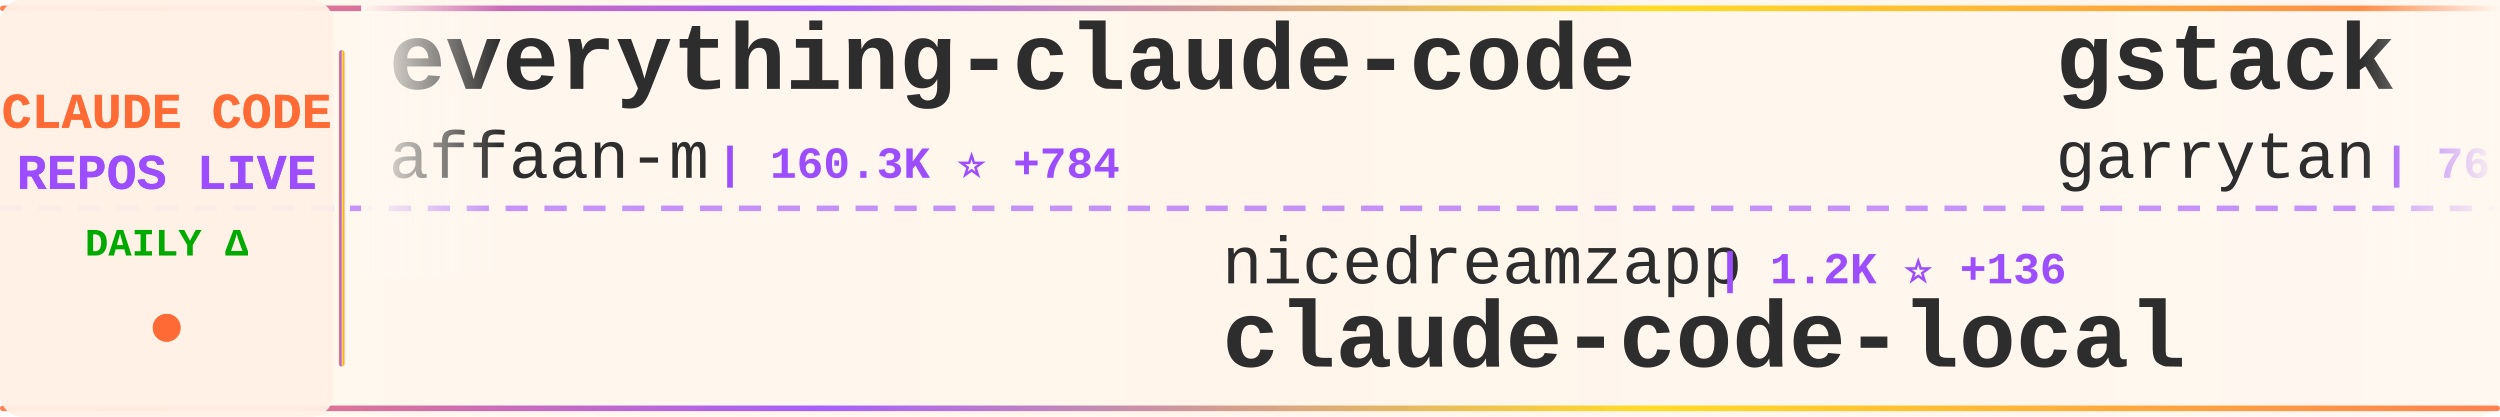
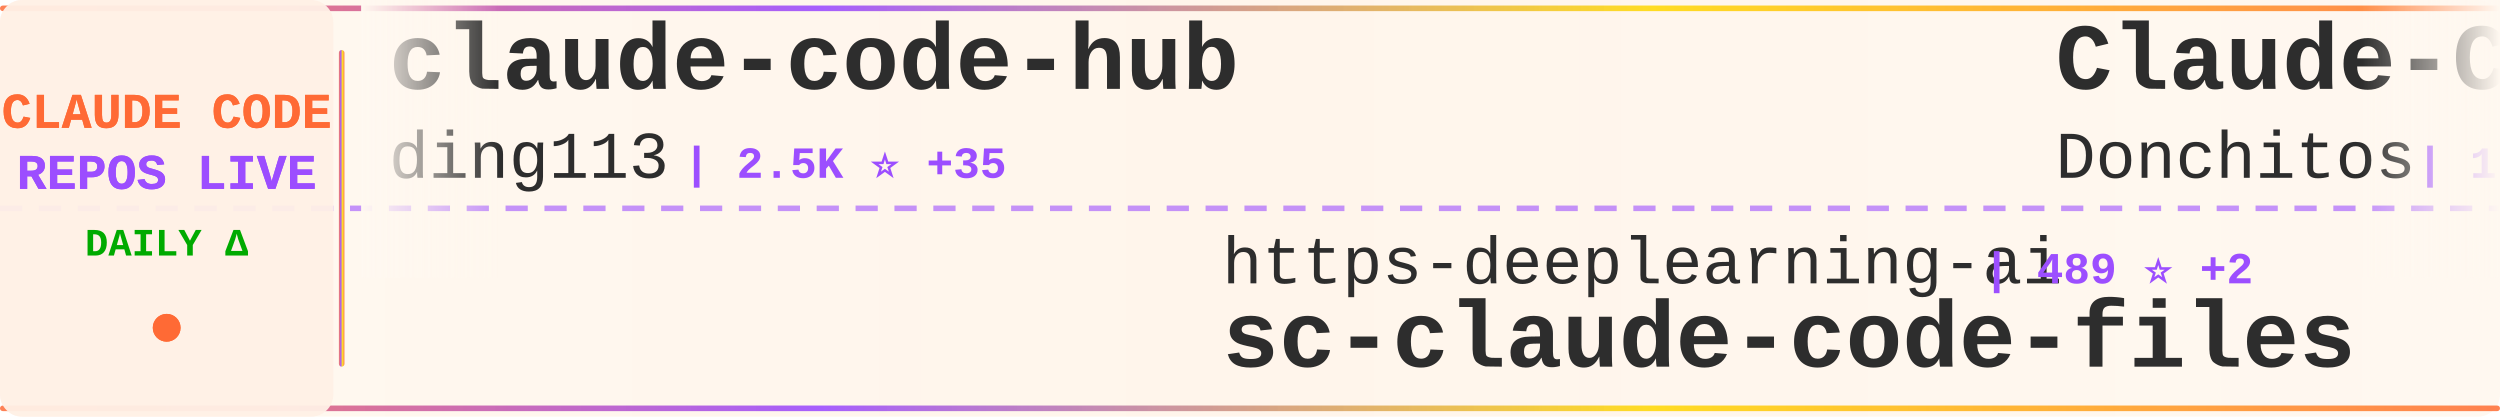
<svg xmlns="http://www.w3.org/2000/svg" width="900" height="150">
  <defs>
    <linearGradient id="tickerBg" x1="0%" y1="0%" x2="100%" y2="0%">
      <stop offset="0%" style="stop-color:#fff8f0;stop-opacity:0.98" />
      <stop offset="50%" style="stop-color:#fff5eb;stop-opacity:1" />
      <stop offset="100%" style="stop-color:#fff8f0;stop-opacity:0.98" />
    </linearGradient>
    <linearGradient id="borderGrad" x1="0%" y1="0%" x2="100%" y2="0%">
      <stop offset="0%" style="stop-color:#FF6B35;stop-opacity:0.85">
        <animate attributeName="stop-opacity" values="0.85;1;0.85" dur="2s" repeatCount="indefinite" />
      </stop>
      <stop offset="33%" style="stop-color:#9C4EFF;stop-opacity:0.9">
        <animate attributeName="stop-opacity" values="0.9;1;0.9" dur="2.2s" repeatCount="indefinite" />
      </stop>
      <stop offset="66%" style="stop-color:#FFD700;stop-opacity:0.85">
        <animate attributeName="stop-opacity" values="0.85;1;0.85" dur="1.8s" repeatCount="indefinite" />
      </stop>
      <stop offset="100%" style="stop-color:#FF6B35;stop-opacity:0.85">
        <animate attributeName="stop-opacity" values="0.85;1;0.85" dur="2s" repeatCount="indefinite" />
      </stop>
    </linearGradient>
    <filter id="textGlow">
      <feGaussianBlur stdDeviation="0.15" result="coloredBlur" />
      <feMerge>
        <feMergeNode in="coloredBlur" />
        <feMergeNode in="SourceGraphic" />
      </feMerge>
    </filter>
    <filter id="metricGlow">
      <feGaussianBlur stdDeviation="0.2" result="coloredBlur" />
      <feMerge>
        <feMergeNode in="coloredBlur" />
        <feMergeNode in="SourceGraphic" />
      </feMerge>
    </filter>
    <linearGradient id="leftFade" x1="0%" y1="0%" x2="100%" y2="0%">
      <stop offset="0%" style="stop-color:#fff8f0;stop-opacity:1" />
      <stop offset="100%" style="stop-color:#fff8f0;stop-opacity:0" />
    </linearGradient>
    <linearGradient id="rightFade" x1="0%" y1="0%" x2="100%" y2="0%">
      <stop offset="0%" style="stop-color:#fff8f0;stop-opacity:0" />
      <stop offset="100%" style="stop-color:#fff8f0;stop-opacity:1" />
    </linearGradient>
  </defs>
  <rect width="900" height="150" fill="url(#tickerBg)" rx="8" />
  <rect x="0" y="2" width="900" height="2" fill="url(#borderGrad)" rx="1" />
  <rect x="0" y="146" width="900" height="2" fill="url(#borderGrad)" rx="1" />
  <line x1="0" y1="75" x2="900" y2="75" stroke="#9C4EFF" stroke-width="2" stroke-dasharray="8 6" opacity="0.6" />
  <rect x="0" y="0" width="120" height="150" fill="#fff0e6" opacity="0.95" rx="8" />
  <text x="60" y="46" font-family="'Courier New', monospace" font-size="18" font-weight="bold" fill="#FF6B35" text-anchor="middle" filter="url(#textGlow)">
    CLAUDE CODE
  </text>
  <text x="60" y="68" font-family="'Courier New', monospace" font-size="18" font-weight="bold" fill="#9C4EFF" text-anchor="middle" filter="url(#textGlow)">
    REPOS LIVE
  </text>
  <text x="60" y="92" font-family="'Courier New', monospace" font-size="14" font-weight="bold" fill="#00aa00" text-anchor="middle">
    DAILY Δ
  </text>
  <circle cx="60" cy="118" r="5" fill="#FF6B35" filter="url(#metricGlow)">
    <animate attributeName="r" values="4;6;4" dur="1.5s" repeatCount="indefinite" />
    <animate attributeName="opacity" values="0.6;1;0.6" dur="1.5s" repeatCount="indefinite" />
  </circle>
  <rect x="122" y="18" width="2" height="114" fill="url(#borderGrad)" rx="1" />
  <clipPath id="tickerClip">
    <rect x="130" y="0" width="770" height="150" />
  </clipPath>
  <g clip-path="url(#tickerClip)">
    <g id="tickerItems">
      <animateTransform attributeName="transform" attributeType="XML" type="translate" from="0 0" to="-3000 0" dur="54s" repeatCount="indefinite" />
      <g transform="translate(0, 0)">
-         <text x="140" y="32" font-family="'Courier New', monospace" font-size="34" font-weight="bold" fill="#2d2d2d">everything-claude-code</text>
-         <text x="140" y="64" font-family="'Courier New', monospace" font-size="24" font-weight="normal" fill="#2d2d2d" opacity="1.0">affaan-m</text>
-         <text x="258" y="64" font-family="'Courier New', monospace" font-size="16" font-weight="bold" fill="#9C4EFF"> | 160.3K ⭐ +784</text>
+         <text x="140" y="32" font-family="'Courier New', monospace" font-size="34" font-weight="bold" fill="#2d2d2d">claude-code-hub</text>
+         <text x="140" y="64" font-family="'Courier New', monospace" font-size="24" font-weight="normal" fill="#2d2d2d" opacity="1.0">ding113</text>
+         <text x="246" y="64" font-family="'Courier New', monospace" font-size="16" font-weight="bold" fill="#9C4EFF"> | 2.5K ⭐ +35</text>
      </g>
      <g transform="translate(300, 0)">
-         <text x="140" y="102" font-family="'Courier New', monospace" font-size="24" font-weight="normal" fill="#2d2d2d" opacity="1.0">nicedreamzapp</text>
-         <text x="318" y="102" font-family="'Courier New', monospace" font-size="16" font-weight="bold" fill="#9C4EFF"> | 1.2K ⭐ +136</text>
-         <text x="140" y="132" font-family="'Courier New', monospace" font-size="34" font-weight="bold" fill="#2d2d2d">claude-code-local</text>
-       </g>
-       <g transform="translate(600, 0)">
-         <text x="140" y="32" font-family="'Courier New', monospace" font-size="34" font-weight="bold" fill="#2d2d2d">gstack</text>
-         <text x="140" y="64" font-family="'Courier New', monospace" font-size="24" font-weight="normal" fill="#2d2d2d" opacity="1.0">garrytan</text>
-         <text x="258" y="64" font-family="'Courier New', monospace" font-size="16" font-weight="bold" fill="#9C4EFF"> | 76.1K ⭐ +1.3K</text>
-       </g>
-       <g transform="translate(900, 0)">
-         <text x="140" y="102" font-family="'Courier New', monospace" font-size="24" font-weight="normal" fill="#2d2d2d" opacity="1.0">Cranot</text>
-         <text x="234" y="102" font-family="'Courier New', monospace" font-size="16" font-weight="bold" fill="#9C4EFF"> | 2.6K ⭐ +2</text>
-         <text x="140" y="132" font-family="'Courier New', monospace" font-size="34" font-weight="bold" fill="#2d2d2d">claude-code-guide</text>
-       </g>
-       <g transform="translate(1200, 0)">
-         <text x="140" y="32" font-family="'Courier New', monospace" font-size="34" font-weight="bold" fill="#2d2d2d">claude-code</text>
-         <text x="140" y="64" font-family="'Courier New', monospace" font-size="24" font-weight="normal" fill="#2d2d2d" opacity="1.0">isboyjc</text>
-         <text x="246" y="64" font-family="'Courier New', monospace" font-size="16" font-weight="bold" fill="#9C4EFF"> | 150 ⭐</text>
-       </g>
-       <g transform="translate(1500, 0)">
-         <text x="140" y="102" font-family="'Courier New', monospace" font-size="24" font-weight="normal" fill="#2d2d2d" opacity="1.0">guanshan</text>
-         <text x="258" y="102" font-family="'Courier New', monospace" font-size="16" font-weight="bold" fill="#9C4EFF"> | 55 ⭐</text>
-         <text x="140" y="132" font-family="'Courier New', monospace" font-size="34" font-weight="bold" fill="#2d2d2d">ClaudeCode</text>
-       </g>
-       <g transform="translate(1800, 0)">
-         <text x="140" y="32" font-family="'Courier New', monospace" font-size="34" font-weight="bold" fill="#2d2d2d">claude-code-system-promp...</text>
-         <text x="140" y="64" font-family="'Courier New', monospace" font-size="24" font-weight="normal" fill="#2d2d2d" opacity="1.0">Piebald-AI</text>
-         <text x="282" y="64" font-family="'Courier New', monospace" font-size="16" font-weight="bold" fill="#9C4EFF"> | 9.1K ⭐ +31</text>
-       </g>
-       <g transform="translate(2100, 0)">
        <text x="140" y="102" font-family="'Courier New', monospace" font-size="24" font-weight="normal" fill="#2d2d2d" opacity="1.0">https-deeplearning-ai</text>
        <text x="414" y="102" font-family="'Courier New', monospace" font-size="16" font-weight="bold" fill="#9C4EFF"> | 489 ⭐ +2</text>
        <text x="140" y="132" font-family="'Courier New', monospace" font-size="34" font-weight="bold" fill="#2d2d2d">sc-claude-code-files</text>
      </g>
+       <g transform="translate(600, 0)">
+         <text x="140" y="32" font-family="'Courier New', monospace" font-size="34" font-weight="bold" fill="#2d2d2d">Claude-Code-Game-Studios</text>
+         <text x="140" y="64" font-family="'Courier New', monospace" font-size="24" font-weight="normal" fill="#2d2d2d" opacity="1.0">Donchitos</text>
+         <text x="270" y="64" font-family="'Courier New', monospace" font-size="16" font-weight="bold" fill="#9C4EFF"> | 12.7K ⭐ +853</text>
+       </g>
+       <g transform="translate(900, 0)">
+         <text x="140" y="102" font-family="'Courier New', monospace" font-size="24" font-weight="normal" fill="#2d2d2d" opacity="1.0">zstmfhy</text>
+         <text x="246" y="102" font-family="'Courier New', monospace" font-size="16" font-weight="bold" fill="#9C4EFF"> | 192 ⭐</text>
+         <text x="140" y="132" font-family="'Courier New', monospace" font-size="34" font-weight="bold" fill="#2d2d2d">Claude-code</text>
+       </g>
+       <g transform="translate(1200, 0)">
+         <text x="140" y="32" font-family="'Courier New', monospace" font-size="34" font-weight="bold" fill="#2d2d2d">claude-code</text>
+         <text x="140" y="64" font-family="'Courier New', monospace" font-size="24" font-weight="normal" fill="#2d2d2d" opacity="1.0">xorespesp</text>
+         <text x="270" y="64" font-family="'Courier New', monospace" font-size="16" font-weight="bold" fill="#9C4EFF"> | 218 ⭐ +3</text>
+       </g>
+       <g transform="translate(1500, 0)">
+         <text x="140" y="102" font-family="'Courier New', monospace" font-size="24" font-weight="normal" fill="#2d2d2d" opacity="1.0">anthropics</text>
+         <text x="282" y="102" font-family="'Courier New', monospace" font-size="16" font-weight="bold" fill="#9C4EFF"> | 17.3K ⭐ +64</text>
+         <text x="140" y="132" font-family="'Courier New', monospace" font-size="34" font-weight="bold" fill="#2d2d2d">claude-plugins-official</text>
+       </g>
+       <g transform="translate(1800, 0)">
+         <text x="140" y="32" font-family="'Courier New', monospace" font-size="34" font-weight="bold" fill="#2d2d2d">agents</text>
+         <text x="140" y="64" font-family="'Courier New', monospace" font-size="24" font-weight="normal" fill="#2d2d2d" opacity="1.0">wshobson</text>
+         <text x="258" y="64" font-family="'Courier New', monospace" font-size="16" font-weight="bold" fill="#9C4EFF"> | 33.8K ⭐ +54</text>
+       </g>
+       <g transform="translate(2100, 0)">
+         <text x="140" y="102" font-family="'Courier New', monospace" font-size="24" font-weight="normal" fill="#2d2d2d" opacity="1.0">sickn33</text>
+         <text x="246" y="102" font-family="'Courier New', monospace" font-size="16" font-weight="bold" fill="#9C4EFF"> | 33.9K ⭐ +181</text>
+         <text x="140" y="132" font-family="'Courier New', monospace" font-size="34" font-weight="bold" fill="#2d2d2d">antigravity-awesome-skil...</text>
+       </g>
      <g transform="translate(2400, 0)">
-         <text x="140" y="32" font-family="'Courier New', monospace" font-size="34" font-weight="bold" fill="#2d2d2d">claude-coder</text>
-         <text x="140" y="64" font-family="'Courier New', monospace" font-size="24" font-weight="normal" fill="#2d2d2d" opacity="1.0">kodu-ai</text>
-         <text x="246" y="64" font-family="'Courier New', monospace" font-size="16" font-weight="bold" fill="#9C4EFF"> | 5.3K ⭐</text>
+         <text x="140" y="32" font-family="'Courier New', monospace" font-size="34" font-weight="bold" fill="#2d2d2d">how-claude-code-works</text>
+         <text x="140" y="64" font-family="'Courier New', monospace" font-size="24" font-weight="normal" fill="#2d2d2d" opacity="1.0">Windy3f3f3f3f</text>
+         <text x="318" y="64" font-family="'Courier New', monospace" font-size="16" font-weight="bold" fill="#9C4EFF"> | 1.9K ⭐ +11</text>
      </g>
      <g transform="translate(2700, 0)">
-         <text x="140" y="102" font-family="'Courier New', monospace" font-size="24" font-weight="normal" fill="#2d2d2d" opacity="1.0">xorespesp</text>
-         <text x="270" y="102" font-family="'Courier New', monospace" font-size="16" font-weight="bold" fill="#9C4EFF"> | 218 ⭐ +3</text>
-         <text x="140" y="132" font-family="'Courier New', monospace" font-size="34" font-weight="bold" fill="#2d2d2d">claude-code</text>
+         <text x="140" y="102" font-family="'Courier New', monospace" font-size="24" font-weight="normal" fill="#2d2d2d" opacity="1.0">snarktank</text>
+         <text x="270" y="102" font-family="'Courier New', monospace" font-size="16" font-weight="bold" fill="#9C4EFF"> | 17.3K ⭐ +138</text>
+         <text x="140" y="132" font-family="'Courier New', monospace" font-size="34" font-weight="bold" fill="#2d2d2d">ralph</text>
      </g>
      <g transform="translate(3000, 0)">
-         <text x="140" y="32" font-family="'Courier New', monospace" font-size="34" font-weight="bold" fill="#2d2d2d">everything-claude-code</text>
-         <text x="140" y="64" font-family="'Courier New', monospace" font-size="24" font-weight="normal" fill="#2d2d2d" opacity="1.0">affaan-m</text>
-         <text x="258" y="64" font-family="'Courier New', monospace" font-size="16" font-weight="bold" fill="#9C4EFF"> | 160.3K ⭐ +784</text>
+         <text x="140" y="32" font-family="'Courier New', monospace" font-size="34" font-weight="bold" fill="#2d2d2d">claude-code-hub</text>
+         <text x="140" y="64" font-family="'Courier New', monospace" font-size="24" font-weight="normal" fill="#2d2d2d" opacity="1.0">ding113</text>
+         <text x="246" y="64" font-family="'Courier New', monospace" font-size="16" font-weight="bold" fill="#9C4EFF"> | 2.5K ⭐ +35</text>
      </g>
      <g transform="translate(3300, 0)">
-         <text x="140" y="102" font-family="'Courier New', monospace" font-size="24" font-weight="normal" fill="#2d2d2d" opacity="1.0">nicedreamzapp</text>
-         <text x="318" y="102" font-family="'Courier New', monospace" font-size="16" font-weight="bold" fill="#9C4EFF"> | 1.2K ⭐ +136</text>
-         <text x="140" y="132" font-family="'Courier New', monospace" font-size="34" font-weight="bold" fill="#2d2d2d">claude-code-local</text>
+         <text x="140" y="102" font-family="'Courier New', monospace" font-size="24" font-weight="normal" fill="#2d2d2d" opacity="1.0">https-deeplearning-ai</text>
+         <text x="414" y="102" font-family="'Courier New', monospace" font-size="16" font-weight="bold" fill="#9C4EFF"> | 489 ⭐ +2</text>
+         <text x="140" y="132" font-family="'Courier New', monospace" font-size="34" font-weight="bold" fill="#2d2d2d">sc-claude-code-files</text>
      </g>
      <g transform="translate(3600, 0)">
-         <text x="140" y="32" font-family="'Courier New', monospace" font-size="34" font-weight="bold" fill="#2d2d2d">gstack</text>
-         <text x="140" y="64" font-family="'Courier New', monospace" font-size="24" font-weight="normal" fill="#2d2d2d" opacity="1.0">garrytan</text>
-         <text x="258" y="64" font-family="'Courier New', monospace" font-size="16" font-weight="bold" fill="#9C4EFF"> | 76.1K ⭐ +1.3K</text>
+         <text x="140" y="32" font-family="'Courier New', monospace" font-size="34" font-weight="bold" fill="#2d2d2d">Claude-Code-Game-Studios</text>
+         <text x="140" y="64" font-family="'Courier New', monospace" font-size="24" font-weight="normal" fill="#2d2d2d" opacity="1.0">Donchitos</text>
+         <text x="270" y="64" font-family="'Courier New', monospace" font-size="16" font-weight="bold" fill="#9C4EFF"> | 12.7K ⭐ +853</text>
      </g>
      <g transform="translate(3900, 0)">
-         <text x="140" y="102" font-family="'Courier New', monospace" font-size="24" font-weight="normal" fill="#2d2d2d" opacity="1.0">Cranot</text>
-         <text x="234" y="102" font-family="'Courier New', monospace" font-size="16" font-weight="bold" fill="#9C4EFF"> | 2.6K ⭐ +2</text>
-         <text x="140" y="132" font-family="'Courier New', monospace" font-size="34" font-weight="bold" fill="#2d2d2d">claude-code-guide</text>
+         <text x="140" y="102" font-family="'Courier New', monospace" font-size="24" font-weight="normal" fill="#2d2d2d" opacity="1.0">zstmfhy</text>
+         <text x="246" y="102" font-family="'Courier New', monospace" font-size="16" font-weight="bold" fill="#9C4EFF"> | 192 ⭐</text>
+         <text x="140" y="132" font-family="'Courier New', monospace" font-size="34" font-weight="bold" fill="#2d2d2d">Claude-code</text>
      </g>
    </g>
  </g>
  <rect x="130" y="0" width="50" height="100" fill="url(#leftFade)" />
  <rect x="850" y="0" width="50" height="100" fill="url(#rightFade)" />
</svg>
